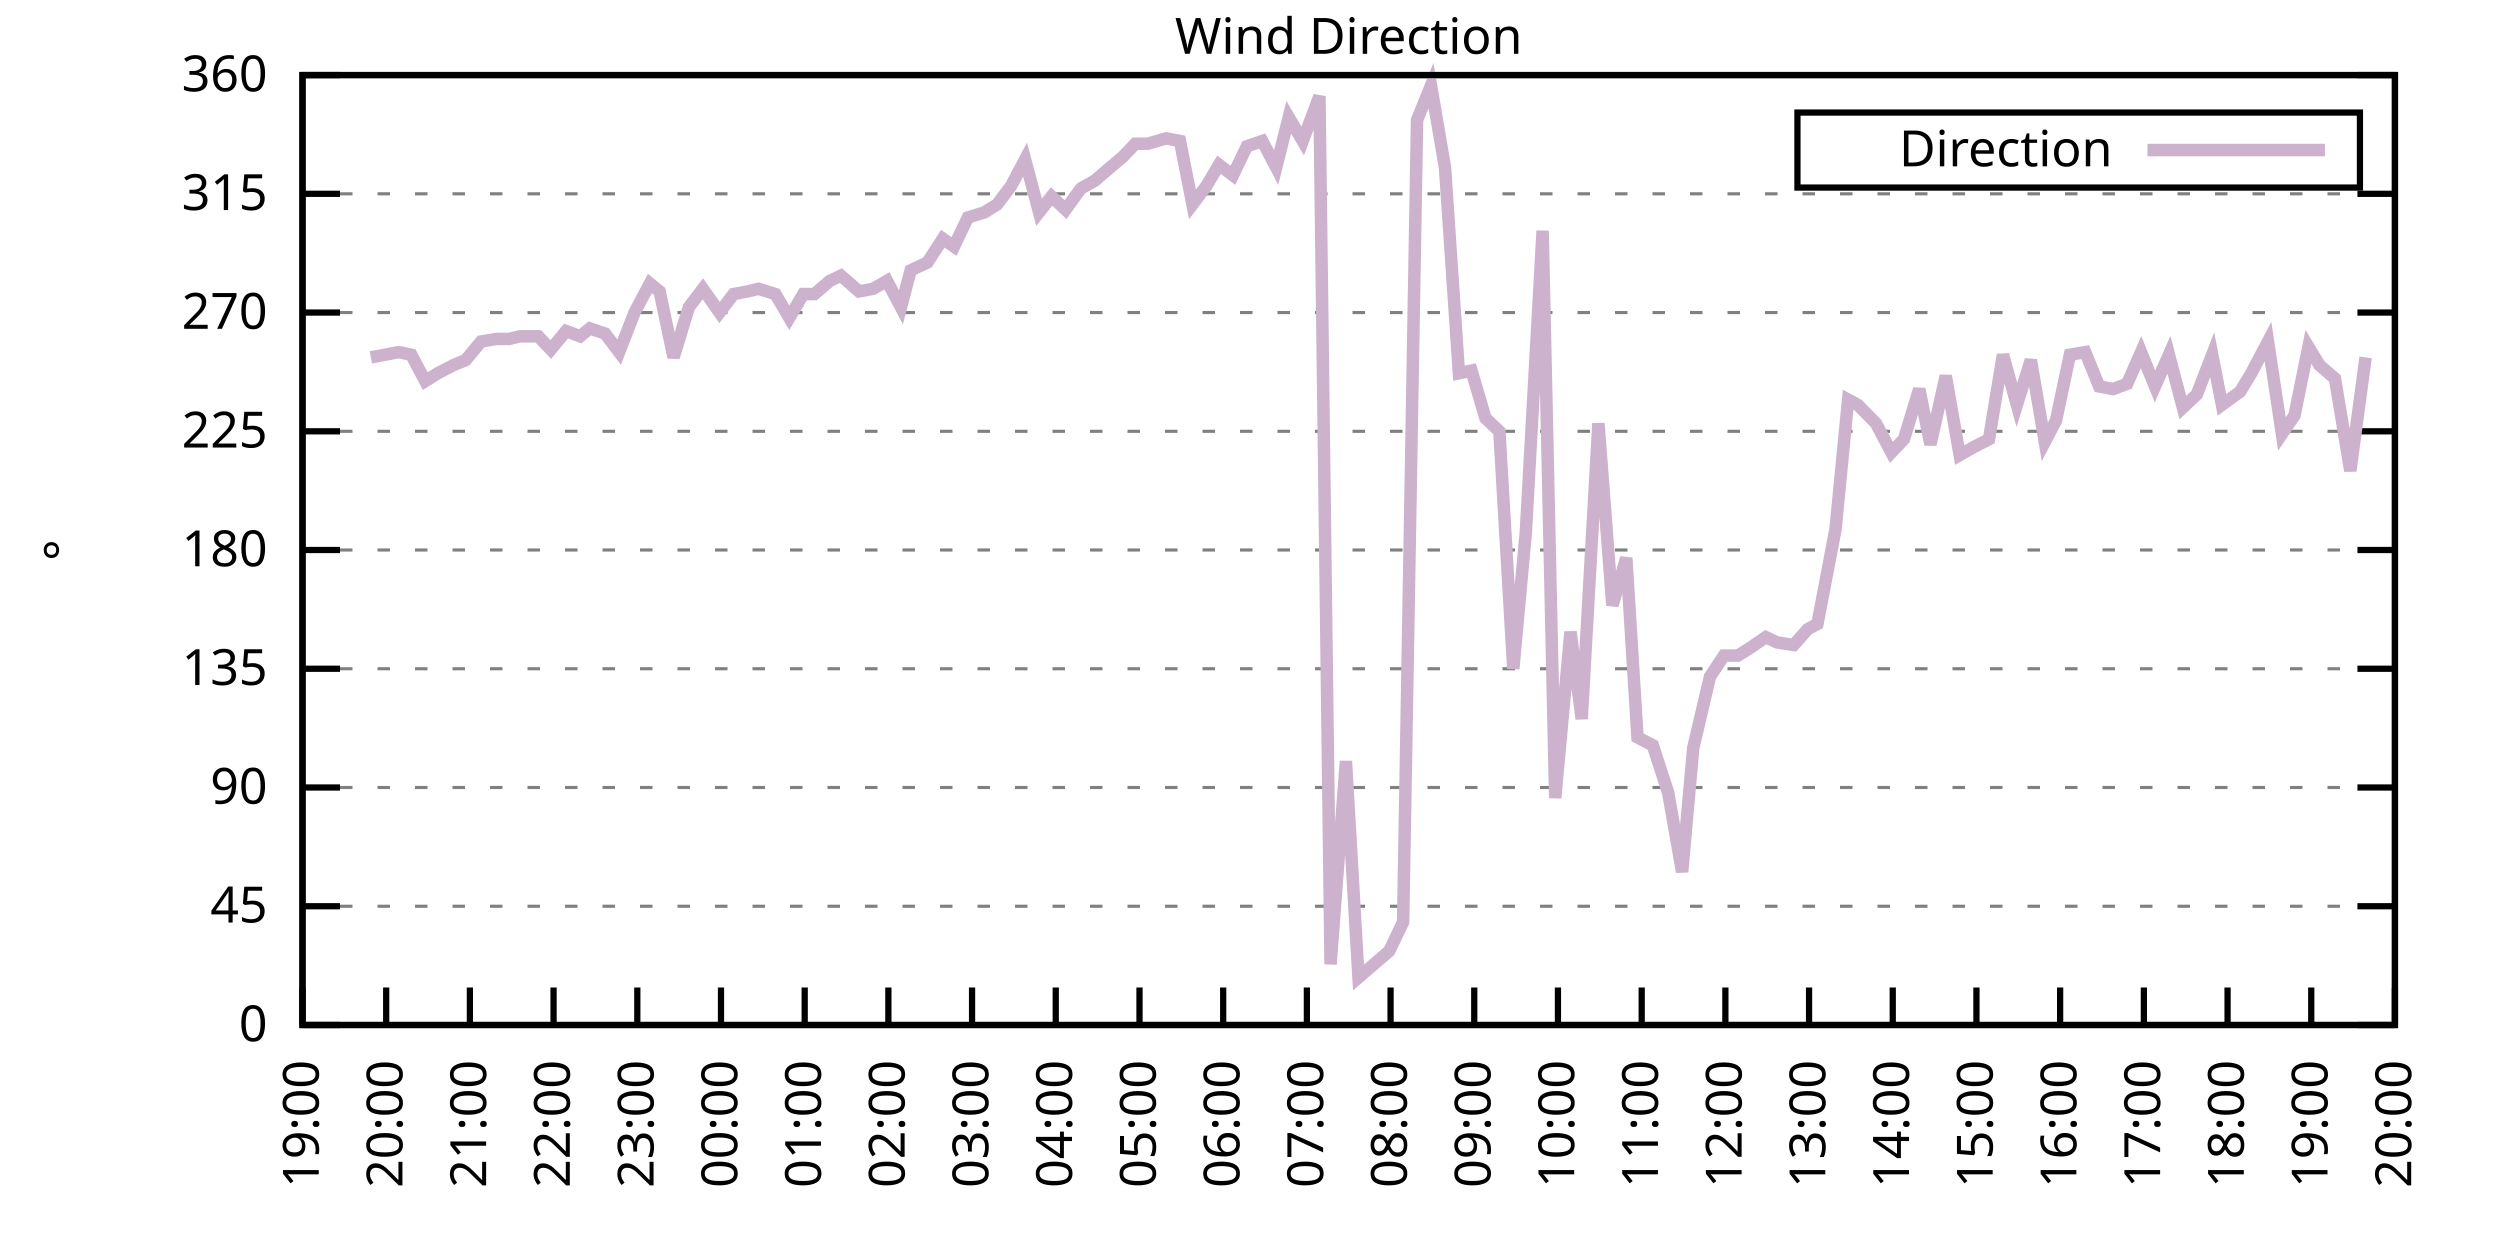
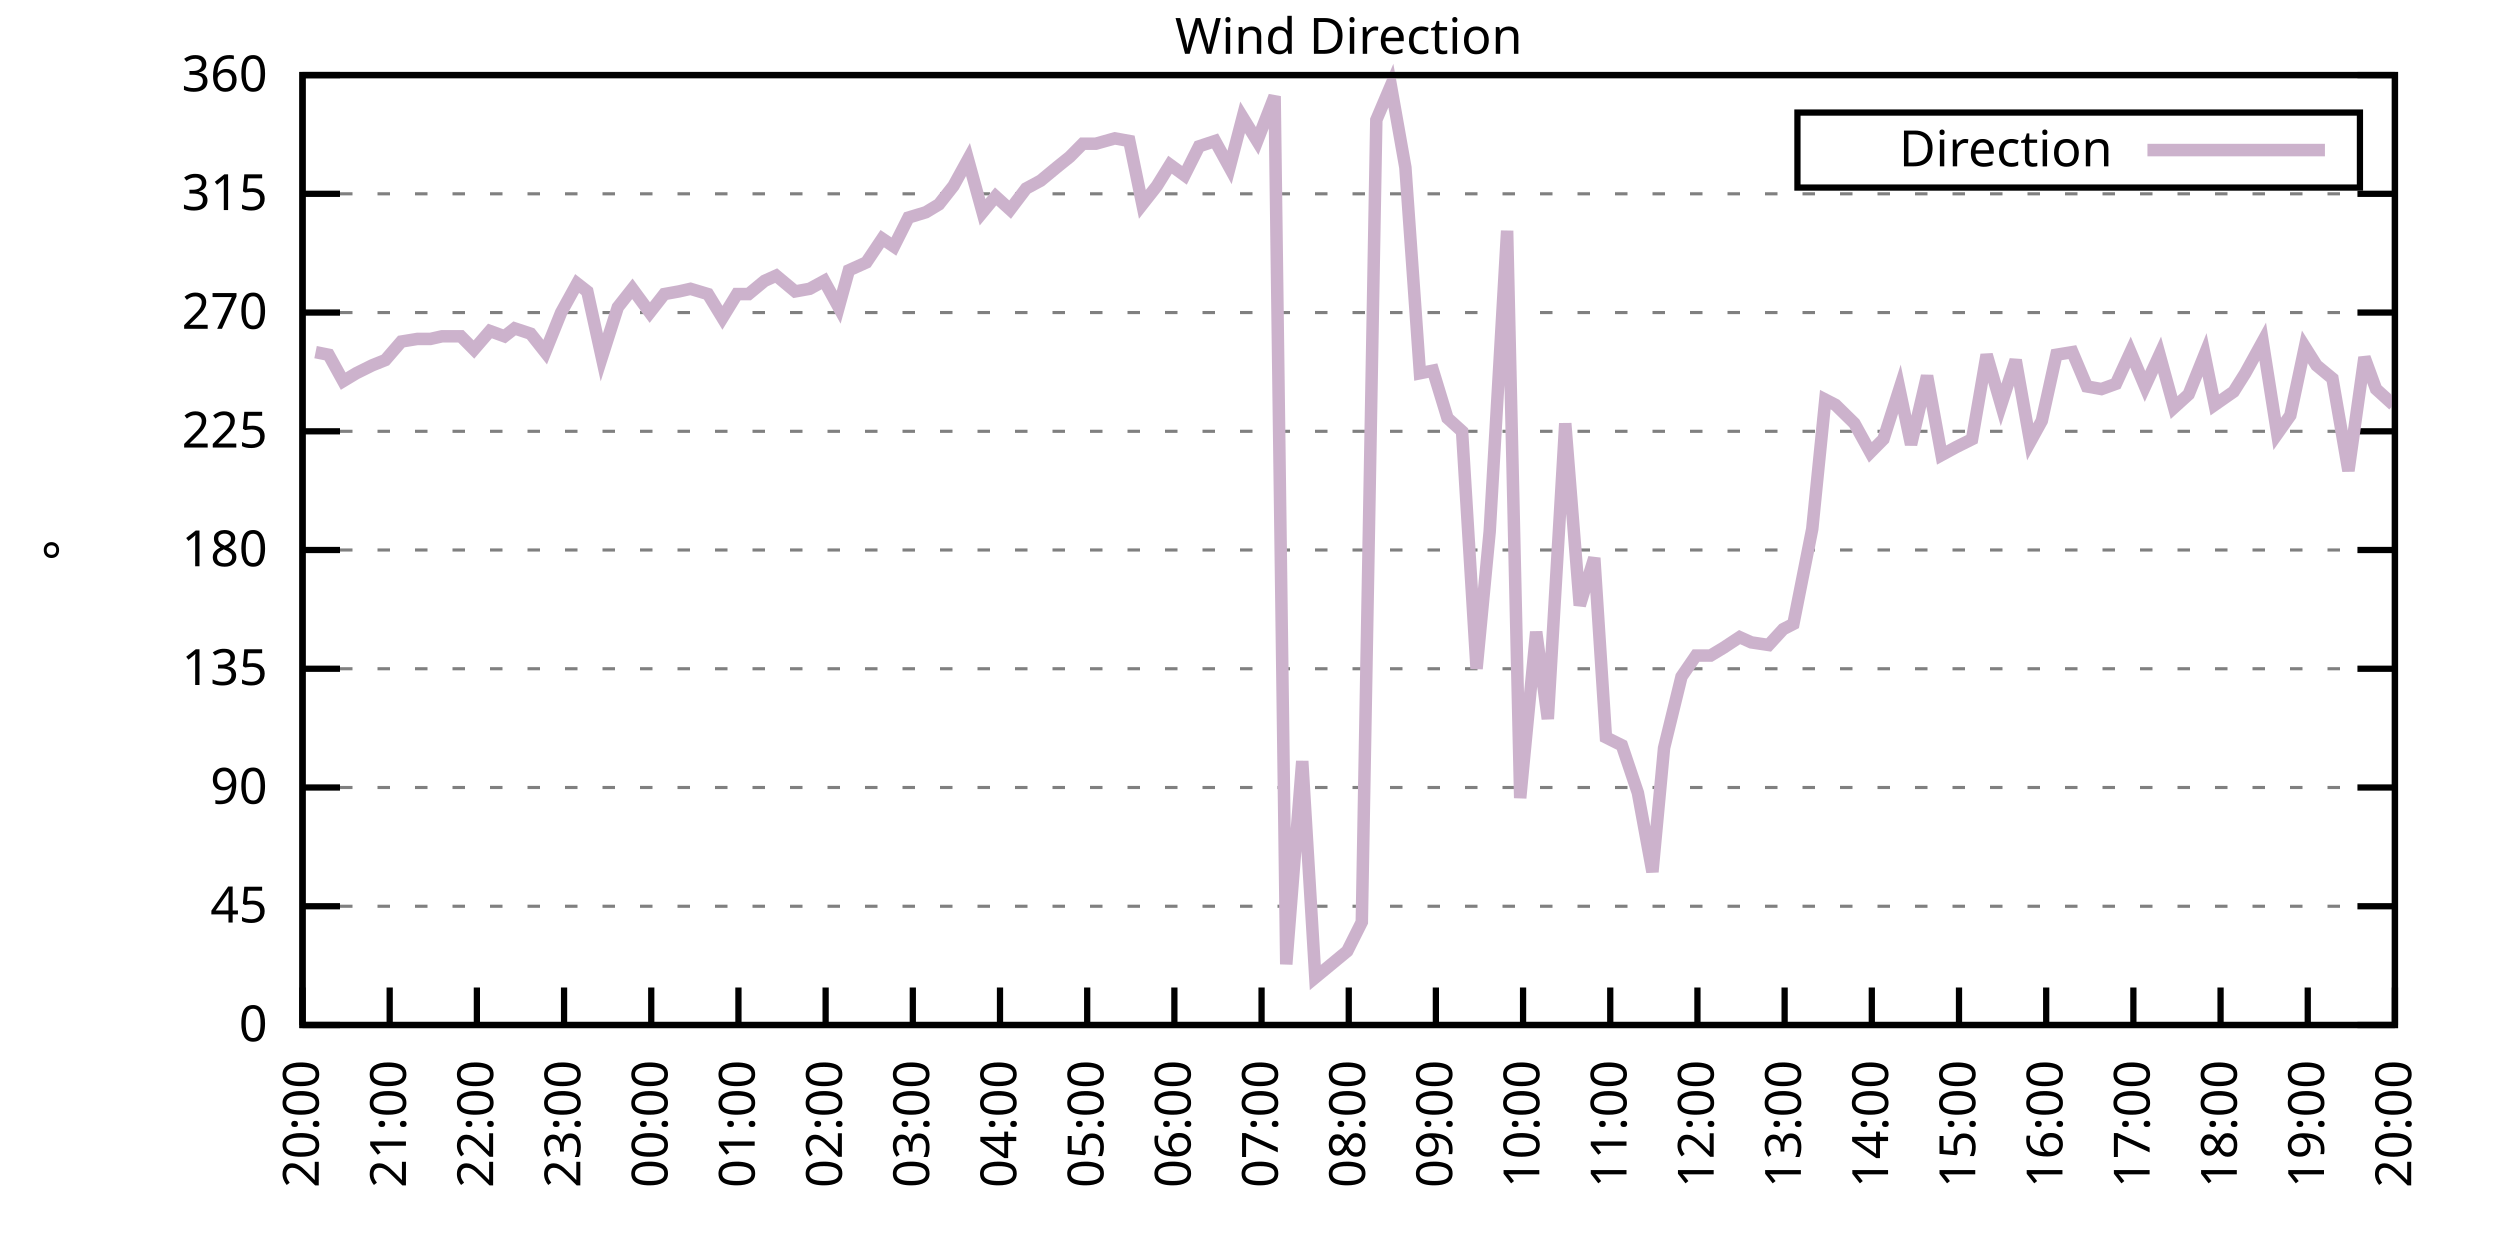
<svg xmlns="http://www.w3.org/2000/svg" xmlns:xlink="http://www.w3.org/1999/xlink" width="400" height="200" viewBox="0 0 400 200">
  <g id="gnuplot_canvas">
    <rect x="0" y="0" width="400" height="200" fill="none" />
    <defs>
      <circle id="gpDot" r="0.5" stroke-width="0.5" stroke="currentColor" />
      <path id="gpPt0" stroke-width="0.333" stroke="currentColor" d="M-1,0 h2 M0,-1 v2" />
      <path id="gpPt1" stroke-width="0.333" stroke="currentColor" d="M-1,-1 L1,1 M1,-1 L-1,1" />
      <path id="gpPt2" stroke-width="0.333" stroke="currentColor" d="M-1,0 L1,0 M0,-1 L0,1 M-1,-1 L1,1 M-1,1 L1,-1" />
      <rect id="gpPt3" stroke-width="0.333" stroke="currentColor" x="-1" y="-1" width="2" height="2" />
      <rect id="gpPt4" stroke-width="0.333" stroke="currentColor" fill="currentColor" x="-1" y="-1" width="2" height="2" />
      <circle id="gpPt5" stroke-width="0.333" stroke="currentColor" cx="0" cy="0" r="1" />
      <use xlink:href="#gpPt5" id="gpPt6" fill="currentColor" stroke="none" />
      <path id="gpPt7" stroke-width="0.333" stroke="currentColor" d="M0,-1.33 L-1.33,0.67 L1.33,0.67 z" />
      <use xlink:href="#gpPt7" id="gpPt8" fill="currentColor" stroke="none" />
      <use xlink:href="#gpPt7" id="gpPt9" stroke="currentColor" transform="rotate(180)" />
      <use xlink:href="#gpPt9" id="gpPt10" fill="currentColor" stroke="none" />
      <use xlink:href="#gpPt3" id="gpPt11" stroke="currentColor" transform="rotate(45)" />
      <use xlink:href="#gpPt11" id="gpPt12" fill="currentColor" stroke="none" />
      <path id="gpPt13" stroke-width="0.333" stroke="currentColor" d="M0,1.330 L1.265,0.411 L0.782,-1.067 L-0.782,-1.076 L-1.265,0.411 z" />
      <use xlink:href="#gpPt13" id="gpPt14" fill="currentColor" stroke="none" />
      <filter id="textbox" filterUnits="objectBoundingBox" x="0" y="0" height="1" width="1">
        <feFlood flood-color="white" flood-opacity="1" result="bgnd" />
        <feComposite in="SourceGraphic" in2="bgnd" operator="atop" />
      </filter>
      <filter id="greybox" filterUnits="objectBoundingBox" x="0" y="0" height="1" width="1">
        <feFlood flood-color="lightgrey" flood-opacity="1" result="grey" />
        <feComposite in="SourceGraphic" in2="grey" operator="atop" />
      </filter>
    </defs>
    <g fill="none" color="white" stroke="currentColor" stroke-width="1.00" stroke-linecap="butt" stroke-linejoin="miter">
</g>
    <g fill="none" color="black" stroke="currentColor" stroke-width="1.00" stroke-linecap="butt" stroke-linejoin="miter">
      <g stroke="none" shape-rendering="crispEdges">
        <polygon fill="rgb(255, 255, 255)" points="48.40,164.00 383.18,164.00 383.18,12.02 48.40,12.02 " />
      </g>
    </g>
    <g fill="none" color="black" stroke="currentColor" stroke-width="1.00" stroke-linecap="butt" stroke-linejoin="miter">
</g>
    <g fill="none" color="black" stroke="black" stroke-width="0.50" stroke-linecap="butt" stroke-linejoin="miter">
</g>
    <g fill="none" color="gray" stroke="currentColor" stroke-width="0.50" stroke-linecap="butt" stroke-linejoin="miter">
      <path stroke="gray" stroke-dasharray="2,4" class="gridline" d="M48.40,164.00 L383.19,164.00  " />
    </g>
    <g fill="none" color="gray" stroke="gray" stroke-width="1.00" stroke-linecap="butt" stroke-linejoin="miter">
</g>
    <g fill="none" color="black" stroke="currentColor" stroke-width="1.00" stroke-linecap="butt" stroke-linejoin="miter">
      <path stroke="black" d="M48.40,164.00 L54.40,164.00 M383.19,164.00 L377.19,164.00  " />
      <g transform="translate(42.80,166.60)" stroke="none" fill="black" font-family="Sans" font-size="8.00" text-anchor="end">
        <text>
          <tspan font-family="Sans"> 0</tspan>
        </text>
      </g>
    </g>
    <g fill="none" color="black" stroke="currentColor" stroke-width="1.00" stroke-linecap="butt" stroke-linejoin="miter">
</g>
    <g fill="none" color="black" stroke="black" stroke-width="0.50" stroke-linecap="butt" stroke-linejoin="miter">
</g>
    <g fill="none" color="gray" stroke="currentColor" stroke-width="0.50" stroke-linecap="butt" stroke-linejoin="miter">
      <path stroke="gray" stroke-dasharray="2,4" class="gridline" d="M48.40,145.00 L383.19,145.00  " />
    </g>
    <g fill="none" color="gray" stroke="gray" stroke-width="1.00" stroke-linecap="butt" stroke-linejoin="miter">
</g>
    <g fill="none" color="black" stroke="currentColor" stroke-width="1.00" stroke-linecap="butt" stroke-linejoin="miter">
      <path stroke="black" d="M48.40,145.00 L54.40,145.00 M383.19,145.00 L377.19,145.00  " />
      <g transform="translate(42.80,147.60)" stroke="none" fill="black" font-family="Sans" font-size="8.00" text-anchor="end">
        <text>
          <tspan font-family="Sans"> 45</tspan>
        </text>
      </g>
    </g>
    <g fill="none" color="black" stroke="currentColor" stroke-width="1.00" stroke-linecap="butt" stroke-linejoin="miter">
</g>
    <g fill="none" color="black" stroke="black" stroke-width="0.50" stroke-linecap="butt" stroke-linejoin="miter">
</g>
    <g fill="none" color="gray" stroke="currentColor" stroke-width="0.50" stroke-linecap="butt" stroke-linejoin="miter">
      <path stroke="gray" stroke-dasharray="2,4" class="gridline" d="M48.40,126.00 L383.19,126.00  " />
    </g>
    <g fill="none" color="gray" stroke="gray" stroke-width="1.00" stroke-linecap="butt" stroke-linejoin="miter">
</g>
    <g fill="none" color="black" stroke="currentColor" stroke-width="1.00" stroke-linecap="butt" stroke-linejoin="miter">
      <path stroke="black" d="M48.40,126.00 L54.40,126.00 M383.19,126.00 L377.19,126.00  " />
      <g transform="translate(42.80,128.60)" stroke="none" fill="black" font-family="Sans" font-size="8.00" text-anchor="end">
        <text>
          <tspan font-family="Sans"> 90</tspan>
        </text>
      </g>
    </g>
    <g fill="none" color="black" stroke="currentColor" stroke-width="1.00" stroke-linecap="butt" stroke-linejoin="miter">
</g>
    <g fill="none" color="black" stroke="black" stroke-width="0.50" stroke-linecap="butt" stroke-linejoin="miter">
</g>
    <g fill="none" color="gray" stroke="currentColor" stroke-width="0.50" stroke-linecap="butt" stroke-linejoin="miter">
      <path stroke="gray" stroke-dasharray="2,4" class="gridline" d="M48.40,107.00 L383.19,107.00  " />
    </g>
    <g fill="none" color="gray" stroke="gray" stroke-width="1.00" stroke-linecap="butt" stroke-linejoin="miter">
</g>
    <g fill="none" color="black" stroke="currentColor" stroke-width="1.00" stroke-linecap="butt" stroke-linejoin="miter">
      <path stroke="black" d="M48.40,107.00 L54.40,107.00 M383.19,107.00 L377.19,107.00  " />
      <g transform="translate(42.80,109.60)" stroke="none" fill="black" font-family="Sans" font-size="8.00" text-anchor="end">
        <text>
          <tspan font-family="Sans"> 135</tspan>
        </text>
      </g>
    </g>
    <g fill="none" color="black" stroke="currentColor" stroke-width="1.00" stroke-linecap="butt" stroke-linejoin="miter">
</g>
    <g fill="none" color="black" stroke="black" stroke-width="0.50" stroke-linecap="butt" stroke-linejoin="miter">
</g>
    <g fill="none" color="gray" stroke="currentColor" stroke-width="0.50" stroke-linecap="butt" stroke-linejoin="miter">
      <path stroke="gray" stroke-dasharray="2,4" class="gridline" d="M48.40,88.00 L383.19,88.00  " />
    </g>
    <g fill="none" color="gray" stroke="gray" stroke-width="1.00" stroke-linecap="butt" stroke-linejoin="miter">
</g>
    <g fill="none" color="black" stroke="currentColor" stroke-width="1.00" stroke-linecap="butt" stroke-linejoin="miter">
      <path stroke="black" d="M48.40,88.00 L54.40,88.00 M383.19,88.00 L377.19,88.00  " />
      <g transform="translate(42.80,90.60)" stroke="none" fill="black" font-family="Sans" font-size="8.00" text-anchor="end">
        <text>
          <tspan font-family="Sans"> 180</tspan>
        </text>
      </g>
    </g>
    <g fill="none" color="black" stroke="currentColor" stroke-width="1.00" stroke-linecap="butt" stroke-linejoin="miter">
</g>
    <g fill="none" color="black" stroke="black" stroke-width="0.50" stroke-linecap="butt" stroke-linejoin="miter">
</g>
    <g fill="none" color="gray" stroke="currentColor" stroke-width="0.50" stroke-linecap="butt" stroke-linejoin="miter">
      <path stroke="gray" stroke-dasharray="2,4" class="gridline" d="M48.40,69.01 L383.19,69.01  " />
    </g>
    <g fill="none" color="gray" stroke="gray" stroke-width="1.00" stroke-linecap="butt" stroke-linejoin="miter">
</g>
    <g fill="none" color="black" stroke="currentColor" stroke-width="1.00" stroke-linecap="butt" stroke-linejoin="miter">
      <path stroke="black" d="M48.40,69.01 L54.40,69.01 M383.19,69.01 L377.19,69.01  " />
      <g transform="translate(42.80,71.61)" stroke="none" fill="black" font-family="Sans" font-size="8.00" text-anchor="end">
        <text>
          <tspan font-family="Sans"> 225</tspan>
        </text>
      </g>
    </g>
    <g fill="none" color="black" stroke="currentColor" stroke-width="1.00" stroke-linecap="butt" stroke-linejoin="miter">
</g>
    <g fill="none" color="black" stroke="black" stroke-width="0.50" stroke-linecap="butt" stroke-linejoin="miter">
</g>
    <g fill="none" color="gray" stroke="currentColor" stroke-width="0.50" stroke-linecap="butt" stroke-linejoin="miter">
      <path stroke="gray" stroke-dasharray="2,4" class="gridline" d="M48.40,50.01 L383.19,50.01  " />
    </g>
    <g fill="none" color="gray" stroke="gray" stroke-width="1.00" stroke-linecap="butt" stroke-linejoin="miter">
</g>
    <g fill="none" color="black" stroke="currentColor" stroke-width="1.00" stroke-linecap="butt" stroke-linejoin="miter">
      <path stroke="black" d="M48.40,50.01 L54.40,50.01 M383.19,50.01 L377.19,50.01  " />
      <g transform="translate(42.80,52.61)" stroke="none" fill="black" font-family="Sans" font-size="8.00" text-anchor="end">
        <text>
          <tspan font-family="Sans"> 270</tspan>
        </text>
      </g>
    </g>
    <g fill="none" color="black" stroke="currentColor" stroke-width="1.00" stroke-linecap="butt" stroke-linejoin="miter">
</g>
    <g fill="none" color="black" stroke="black" stroke-width="0.50" stroke-linecap="butt" stroke-linejoin="miter">
</g>
    <g fill="none" color="gray" stroke="currentColor" stroke-width="0.50" stroke-linecap="butt" stroke-linejoin="miter">
      <path stroke="gray" stroke-dasharray="2,4" class="gridline" d="M48.40,31.01 L383.19,31.01  " />
    </g>
    <g fill="none" color="gray" stroke="gray" stroke-width="1.00" stroke-linecap="butt" stroke-linejoin="miter">
</g>
    <g fill="none" color="black" stroke="currentColor" stroke-width="1.00" stroke-linecap="butt" stroke-linejoin="miter">
      <path stroke="black" d="M48.40,31.01 L54.40,31.01 M383.19,31.01 L377.19,31.01  " />
      <g transform="translate(42.80,33.61)" stroke="none" fill="black" font-family="Sans" font-size="8.00" text-anchor="end">
        <text>
          <tspan font-family="Sans"> 315</tspan>
        </text>
      </g>
    </g>
    <g fill="none" color="black" stroke="currentColor" stroke-width="1.00" stroke-linecap="butt" stroke-linejoin="miter">
</g>
    <g fill="none" color="black" stroke="black" stroke-width="0.50" stroke-linecap="butt" stroke-linejoin="miter">
</g>
    <g fill="none" color="gray" stroke="currentColor" stroke-width="0.50" stroke-linecap="butt" stroke-linejoin="miter">
      <path stroke="gray" stroke-dasharray="2,4" class="gridline" d="M48.40,12.01 L383.19,12.01  " />
    </g>
    <g fill="none" color="gray" stroke="gray" stroke-width="1.00" stroke-linecap="butt" stroke-linejoin="miter">
</g>
    <g fill="none" color="black" stroke="currentColor" stroke-width="1.00" stroke-linecap="butt" stroke-linejoin="miter">
      <path stroke="black" d="M48.40,12.01 L54.40,12.01 M383.19,12.01 L377.19,12.01  " />
      <g transform="translate(42.80,14.61)" stroke="none" fill="black" font-family="Sans" font-size="8.00" text-anchor="end">
        <text>
          <tspan font-family="Sans"> 360</tspan>
        </text>
      </g>
    </g>
    <g fill="none" color="black" stroke="currentColor" stroke-width="1.00" stroke-linecap="butt" stroke-linejoin="miter">
      <path stroke="black" d="M48.40,164.00 L48.40,158.00  " />
      <g transform="translate(51.00,169.60) rotate(270.00)" stroke="none" fill="black" font-family="Sans" font-size="8.00" text-anchor="end">
        <text>
-           <tspan font-family="Sans">19:00</tspan>
-         </text>
-       </g>
-     </g>
-     <g fill="none" color="black" stroke="currentColor" stroke-width="1.00" stroke-linecap="butt" stroke-linejoin="miter">
-       <path stroke="black" d="M61.79,164.00 L61.79,158.00  " />
-       <g transform="translate(64.39,169.60) rotate(270.00)" stroke="none" fill="black" font-family="Sans" font-size="8.00" text-anchor="end">
-         <text>
          <tspan font-family="Sans">20:00</tspan>
        </text>
      </g>
    </g>
    <g fill="none" color="black" stroke="currentColor" stroke-width="1.00" stroke-linecap="butt" stroke-linejoin="miter">
-       <path stroke="black" d="M75.18,164.00 L75.18,158.00  " />
-       <g transform="translate(77.78,169.60) rotate(270.00)" stroke="none" fill="black" font-family="Sans" font-size="8.00" text-anchor="end">
+       <path stroke="black" d="M62.35,164.00 L62.35,158.00  " />
+       <g transform="translate(64.95,169.60) rotate(270.00)" stroke="none" fill="black" font-family="Sans" font-size="8.00" text-anchor="end">
        <text>
          <tspan font-family="Sans">21:00</tspan>
        </text>
      </g>
    </g>
    <g fill="none" color="black" stroke="currentColor" stroke-width="1.00" stroke-linecap="butt" stroke-linejoin="miter">
-       <path stroke="black" d="M88.57,164.00 L88.57,158.00  " />
-       <g transform="translate(91.17,169.60) rotate(270.00)" stroke="none" fill="black" font-family="Sans" font-size="8.00" text-anchor="end">
+       <path stroke="black" d="M76.30,164.00 L76.30,158.00  " />
+       <g transform="translate(78.90,169.60) rotate(270.00)" stroke="none" fill="black" font-family="Sans" font-size="8.00" text-anchor="end">
        <text>
          <tspan font-family="Sans">22:00</tspan>
        </text>
      </g>
    </g>
    <g fill="none" color="black" stroke="currentColor" stroke-width="1.00" stroke-linecap="butt" stroke-linejoin="miter">
-       <path stroke="black" d="M101.97,164.00 L101.97,158.00  " />
-       <g transform="translate(104.57,169.60) rotate(270.00)" stroke="none" fill="black" font-family="Sans" font-size="8.00" text-anchor="end">
+       <path stroke="black" d="M90.25,164.00 L90.25,158.00  " />
+       <g transform="translate(92.85,169.60) rotate(270.00)" stroke="none" fill="black" font-family="Sans" font-size="8.00" text-anchor="end">
        <text>
          <tspan font-family="Sans">23:00</tspan>
        </text>
      </g>
    </g>
    <g fill="none" color="black" stroke="currentColor" stroke-width="1.00" stroke-linecap="butt" stroke-linejoin="miter">
-       <path stroke="black" d="M115.36,164.00 L115.36,158.00  " />
-       <g transform="translate(117.96,169.60) rotate(270.00)" stroke="none" fill="black" font-family="Sans" font-size="8.00" text-anchor="end">
+       <path stroke="black" d="M104.20,164.00 L104.20,158.00  " />
+       <g transform="translate(106.80,169.60) rotate(270.00)" stroke="none" fill="black" font-family="Sans" font-size="8.00" text-anchor="end">
        <text>
          <tspan font-family="Sans">00:00</tspan>
        </text>
      </g>
    </g>
    <g fill="none" color="black" stroke="currentColor" stroke-width="1.00" stroke-linecap="butt" stroke-linejoin="miter">
-       <path stroke="black" d="M128.75,164.00 L128.75,158.00  " />
-       <g transform="translate(131.35,169.60) rotate(270.00)" stroke="none" fill="black" font-family="Sans" font-size="8.00" text-anchor="end">
+       <path stroke="black" d="M118.15,164.00 L118.15,158.00  " />
+       <g transform="translate(120.75,169.60) rotate(270.00)" stroke="none" fill="black" font-family="Sans" font-size="8.00" text-anchor="end">
        <text>
          <tspan font-family="Sans">01:00</tspan>
        </text>
      </g>
    </g>
    <g fill="none" color="black" stroke="currentColor" stroke-width="1.00" stroke-linecap="butt" stroke-linejoin="miter">
-       <path stroke="black" d="M142.14,164.00 L142.14,158.00  " />
-       <g transform="translate(144.74,169.60) rotate(270.00)" stroke="none" fill="black" font-family="Sans" font-size="8.00" text-anchor="end">
+       <path stroke="black" d="M132.10,164.00 L132.10,158.00  " />
+       <g transform="translate(134.70,169.60) rotate(270.00)" stroke="none" fill="black" font-family="Sans" font-size="8.00" text-anchor="end">
        <text>
          <tspan font-family="Sans">02:00</tspan>
        </text>
      </g>
    </g>
    <g fill="none" color="black" stroke="currentColor" stroke-width="1.00" stroke-linecap="butt" stroke-linejoin="miter">
-       <path stroke="black" d="M155.53,164.00 L155.53,158.00  " />
-       <g transform="translate(158.13,169.60) rotate(270.00)" stroke="none" fill="black" font-family="Sans" font-size="8.00" text-anchor="end">
+       <path stroke="black" d="M146.05,164.00 L146.05,158.00  " />
+       <g transform="translate(148.65,169.60) rotate(270.00)" stroke="none" fill="black" font-family="Sans" font-size="8.00" text-anchor="end">
        <text>
          <tspan font-family="Sans">03:00</tspan>
        </text>
      </g>
    </g>
    <g fill="none" color="black" stroke="currentColor" stroke-width="1.00" stroke-linecap="butt" stroke-linejoin="miter">
-       <path stroke="black" d="M168.92,164.00 L168.92,158.00  " />
-       <g transform="translate(171.52,169.60) rotate(270.00)" stroke="none" fill="black" font-family="Sans" font-size="8.00" text-anchor="end">
+       <path stroke="black" d="M160.00,164.00 L160.00,158.00  " />
+       <g transform="translate(162.60,169.60) rotate(270.00)" stroke="none" fill="black" font-family="Sans" font-size="8.00" text-anchor="end">
        <text>
          <tspan font-family="Sans">04:00</tspan>
        </text>
      </g>
    </g>
    <g fill="none" color="black" stroke="currentColor" stroke-width="1.00" stroke-linecap="butt" stroke-linejoin="miter">
-       <path stroke="black" d="M182.32,164.00 L182.32,158.00  " />
-       <g transform="translate(184.92,169.60) rotate(270.00)" stroke="none" fill="black" font-family="Sans" font-size="8.00" text-anchor="end">
+       <path stroke="black" d="M173.95,164.00 L173.95,158.00  " />
+       <g transform="translate(176.55,169.60) rotate(270.00)" stroke="none" fill="black" font-family="Sans" font-size="8.00" text-anchor="end">
        <text>
          <tspan font-family="Sans">05:00</tspan>
        </text>
      </g>
    </g>
    <g fill="none" color="black" stroke="currentColor" stroke-width="1.00" stroke-linecap="butt" stroke-linejoin="miter">
-       <path stroke="black" d="M195.71,164.00 L195.71,158.00  " />
-       <g transform="translate(198.31,169.60) rotate(270.00)" stroke="none" fill="black" font-family="Sans" font-size="8.00" text-anchor="end">
+       <path stroke="black" d="M187.90,164.00 L187.90,158.00  " />
+       <g transform="translate(190.50,169.60) rotate(270.00)" stroke="none" fill="black" font-family="Sans" font-size="8.00" text-anchor="end">
        <text>
          <tspan font-family="Sans">06:00</tspan>
        </text>
      </g>
    </g>
    <g fill="none" color="black" stroke="currentColor" stroke-width="1.00" stroke-linecap="butt" stroke-linejoin="miter">
-       <path stroke="black" d="M209.10,164.00 L209.10,158.00  " />
-       <g transform="translate(211.70,169.60) rotate(270.00)" stroke="none" fill="black" font-family="Sans" font-size="8.00" text-anchor="end">
+       <path stroke="black" d="M201.85,164.00 L201.85,158.00  " />
+       <g transform="translate(204.45,169.60) rotate(270.00)" stroke="none" fill="black" font-family="Sans" font-size="8.00" text-anchor="end">
        <text>
          <tspan font-family="Sans">07:00</tspan>
        </text>
      </g>
    </g>
    <g fill="none" color="black" stroke="currentColor" stroke-width="1.00" stroke-linecap="butt" stroke-linejoin="miter">
-       <path stroke="black" d="M222.49,164.00 L222.49,158.00  " />
-       <g transform="translate(225.09,169.60) rotate(270.00)" stroke="none" fill="black" font-family="Sans" font-size="8.00" text-anchor="end">
+       <path stroke="black" d="M215.80,164.00 L215.80,158.00  " />
+       <g transform="translate(218.40,169.60) rotate(270.00)" stroke="none" fill="black" font-family="Sans" font-size="8.00" text-anchor="end">
        <text>
          <tspan font-family="Sans">08:00</tspan>
        </text>
      </g>
    </g>
    <g fill="none" color="black" stroke="currentColor" stroke-width="1.00" stroke-linecap="butt" stroke-linejoin="miter">
-       <path stroke="black" d="M235.88,164.00 L235.88,158.00  " />
-       <g transform="translate(238.48,169.60) rotate(270.00)" stroke="none" fill="black" font-family="Sans" font-size="8.00" text-anchor="end">
+       <path stroke="black" d="M229.74,164.00 L229.74,158.00  " />
+       <g transform="translate(232.34,169.60) rotate(270.00)" stroke="none" fill="black" font-family="Sans" font-size="8.00" text-anchor="end">
        <text>
          <tspan font-family="Sans">09:00</tspan>
        </text>
      </g>
    </g>
    <g fill="none" color="black" stroke="currentColor" stroke-width="1.00" stroke-linecap="butt" stroke-linejoin="miter">
-       <path stroke="black" d="M249.27,164.00 L249.27,158.00  " />
-       <g transform="translate(251.87,169.60) rotate(270.00)" stroke="none" fill="black" font-family="Sans" font-size="8.00" text-anchor="end">
+       <path stroke="black" d="M243.69,164.00 L243.69,158.00  " />
+       <g transform="translate(246.29,169.60) rotate(270.00)" stroke="none" fill="black" font-family="Sans" font-size="8.00" text-anchor="end">
        <text>
          <tspan font-family="Sans">10:00</tspan>
        </text>
      </g>
    </g>
    <g fill="none" color="black" stroke="currentColor" stroke-width="1.00" stroke-linecap="butt" stroke-linejoin="miter">
-       <path stroke="black" d="M262.67,164.00 L262.67,158.00  " />
-       <g transform="translate(265.27,169.60) rotate(270.00)" stroke="none" fill="black" font-family="Sans" font-size="8.00" text-anchor="end">
+       <path stroke="black" d="M257.64,164.00 L257.64,158.00  " />
+       <g transform="translate(260.24,169.60) rotate(270.00)" stroke="none" fill="black" font-family="Sans" font-size="8.00" text-anchor="end">
        <text>
          <tspan font-family="Sans">11:00</tspan>
        </text>
      </g>
    </g>
    <g fill="none" color="black" stroke="currentColor" stroke-width="1.00" stroke-linecap="butt" stroke-linejoin="miter">
-       <path stroke="black" d="M276.06,164.00 L276.06,158.00  " />
-       <g transform="translate(278.66,169.60) rotate(270.00)" stroke="none" fill="black" font-family="Sans" font-size="8.00" text-anchor="end">
+       <path stroke="black" d="M271.59,164.00 L271.59,158.00  " />
+       <g transform="translate(274.19,169.60) rotate(270.00)" stroke="none" fill="black" font-family="Sans" font-size="8.00" text-anchor="end">
        <text>
          <tspan font-family="Sans">12:00</tspan>
        </text>
      </g>
    </g>
    <g fill="none" color="black" stroke="currentColor" stroke-width="1.00" stroke-linecap="butt" stroke-linejoin="miter">
-       <path stroke="black" d="M289.45,164.00 L289.45,158.00  " />
-       <g transform="translate(292.05,169.60) rotate(270.00)" stroke="none" fill="black" font-family="Sans" font-size="8.00" text-anchor="end">
+       <path stroke="black" d="M285.54,164.00 L285.54,158.00  " />
+       <g transform="translate(288.14,169.60) rotate(270.00)" stroke="none" fill="black" font-family="Sans" font-size="8.00" text-anchor="end">
        <text>
          <tspan font-family="Sans">13:00</tspan>
        </text>
      </g>
    </g>
    <g fill="none" color="black" stroke="currentColor" stroke-width="1.00" stroke-linecap="butt" stroke-linejoin="miter">
-       <path stroke="black" d="M302.84,164.00 L302.84,158.00  " />
-       <g transform="translate(305.44,169.60) rotate(270.00)" stroke="none" fill="black" font-family="Sans" font-size="8.00" text-anchor="end">
+       <path stroke="black" d="M299.49,164.00 L299.49,158.00  " />
+       <g transform="translate(302.09,169.60) rotate(270.00)" stroke="none" fill="black" font-family="Sans" font-size="8.00" text-anchor="end">
        <text>
          <tspan font-family="Sans">14:00</tspan>
        </text>
      </g>
    </g>
    <g fill="none" color="black" stroke="currentColor" stroke-width="1.00" stroke-linecap="butt" stroke-linejoin="miter">
-       <path stroke="black" d="M316.23,164.00 L316.23,158.00  " />
-       <g transform="translate(318.83,169.60) rotate(270.00)" stroke="none" fill="black" font-family="Sans" font-size="8.00" text-anchor="end">
+       <path stroke="black" d="M313.44,164.00 L313.44,158.00  " />
+       <g transform="translate(316.04,169.60) rotate(270.00)" stroke="none" fill="black" font-family="Sans" font-size="8.00" text-anchor="end">
        <text>
          <tspan font-family="Sans">15:00</tspan>
        </text>
      </g>
    </g>
    <g fill="none" color="black" stroke="currentColor" stroke-width="1.00" stroke-linecap="butt" stroke-linejoin="miter">
-       <path stroke="black" d="M329.62,164.00 L329.62,158.00  " />
-       <g transform="translate(332.22,169.60) rotate(270.00)" stroke="none" fill="black" font-family="Sans" font-size="8.00" text-anchor="end">
+       <path stroke="black" d="M327.39,164.00 L327.39,158.00  " />
+       <g transform="translate(329.99,169.60) rotate(270.00)" stroke="none" fill="black" font-family="Sans" font-size="8.00" text-anchor="end">
        <text>
          <tspan font-family="Sans">16:00</tspan>
        </text>
      </g>
    </g>
    <g fill="none" color="black" stroke="currentColor" stroke-width="1.00" stroke-linecap="butt" stroke-linejoin="miter">
-       <path stroke="black" d="M343.02,164.00 L343.02,158.00  " />
-       <g transform="translate(345.62,169.60) rotate(270.00)" stroke="none" fill="black" font-family="Sans" font-size="8.00" text-anchor="end">
+       <path stroke="black" d="M341.34,164.00 L341.34,158.00  " />
+       <g transform="translate(343.94,169.60) rotate(270.00)" stroke="none" fill="black" font-family="Sans" font-size="8.00" text-anchor="end">
        <text>
          <tspan font-family="Sans">17:00</tspan>
        </text>
      </g>
    </g>
    <g fill="none" color="black" stroke="currentColor" stroke-width="1.00" stroke-linecap="butt" stroke-linejoin="miter">
-       <path stroke="black" d="M356.41,164.00 L356.41,158.00  " />
-       <g transform="translate(359.01,169.60) rotate(270.00)" stroke="none" fill="black" font-family="Sans" font-size="8.00" text-anchor="end">
+       <path stroke="black" d="M355.29,164.00 L355.29,158.00  " />
+       <g transform="translate(357.89,169.60) rotate(270.00)" stroke="none" fill="black" font-family="Sans" font-size="8.00" text-anchor="end">
        <text>
          <tspan font-family="Sans">18:00</tspan>
        </text>
      </g>
    </g>
    <g fill="none" color="black" stroke="currentColor" stroke-width="1.00" stroke-linecap="butt" stroke-linejoin="miter">
-       <path stroke="black" d="M369.80,164.00 L369.80,158.00  " />
-       <g transform="translate(372.40,169.60) rotate(270.00)" stroke="none" fill="black" font-family="Sans" font-size="8.00" text-anchor="end">
+       <path stroke="black" d="M369.24,164.00 L369.24,158.00  " />
+       <g transform="translate(371.84,169.60) rotate(270.00)" stroke="none" fill="black" font-family="Sans" font-size="8.00" text-anchor="end">
        <text>
          <tspan font-family="Sans">19:00</tspan>
        </text>
      </g>
    </g>
    <g fill="none" color="black" stroke="currentColor" stroke-width="1.00" stroke-linecap="butt" stroke-linejoin="miter">
      <path stroke="black" d="M383.19,164.00 L383.19,158.00  " />
      <g transform="translate(385.79,169.60) rotate(270.00)" stroke="none" fill="black" font-family="Sans" font-size="8.00" text-anchor="end">
        <text>
          <tspan font-family="Sans">20:00</tspan>
        </text>
      </g>
    </g>
    <g fill="none" color="black" stroke="currentColor" stroke-width="1.00" stroke-linecap="butt" stroke-linejoin="miter">
</g>
    <g fill="none" color="black" stroke="currentColor" stroke-width="1.00" stroke-linecap="butt" stroke-linejoin="miter">
      <path stroke="black" d="M48.40,12.01 L48.40,164.00 L383.19,164.00 L383.19,12.01 L48.40,12.01 Z  " />
    </g>
    <g fill="none" color="black" stroke="currentColor" stroke-width="1.00" stroke-linecap="butt" stroke-linejoin="miter">
</g>
    <g fill="none" color="black" stroke="currentColor" stroke-width="1.00" stroke-linecap="butt" stroke-linejoin="miter">
      <path stroke="black" d="M287.59,30.01 L287.59,18.01 L377.59,18.01 L377.59,30.01 L287.59,30.01 Z  " />
    </g>
    <g id="Wind_direction_plot_1">
      <g fill="none" color="white" stroke="black" stroke-width="2.00" stroke-linecap="butt" stroke-linejoin="miter">
</g>
      <g fill="none" color="black" stroke="currentColor" stroke-width="2.00" stroke-linecap="butt" stroke-linejoin="miter">
        <g transform="translate(337.99,26.61)" stroke="none" fill="black" font-family="Sans" font-size="8.00" text-anchor="end">
          <text>
            <tspan font-family="Sans">Direction</tspan>
          </text>
        </g>
      </g>
      <g fill="none" color="black" stroke="currentColor" stroke-width="2.00" stroke-linecap="butt" stroke-linejoin="miter">
-         <path stroke="rgb(204, 178, 204)" d="M343.59,24.01 L371.99,24.01 M59.34,57.18 L61.57,56.76 L63.80,56.34 L65.81,56.76 L68.04,60.98 L70.05,59.72   L72.50,58.45 L74.51,57.61 L76.97,54.65 L79.42,54.23 L81.43,54.23 L83.22,53.81 L86.12,53.81 L88.13,55.92   L90.58,52.96 L92.82,53.81 L94.38,52.54 L96.83,53.39 L99.06,56.34 L101.52,50.01 L103.98,45.36 L105.54,46.63   L107.77,57.18 L110.22,49.16 L112.46,46.21 L115.13,50.01 L117.37,47.05 L119.60,46.63 L121.38,46.21 L124.06,47.05   L126.29,50.85 L128.53,47.05 L130.31,47.05 L132.77,44.94 L134.55,44.10 L137.45,46.63 L139.69,46.21 L141.92,44.94   L144.15,49.16 L145.71,43.25 L148.39,41.99 L150.85,38.19 L152.63,39.45 L154.86,34.81 L157.54,33.96 L159.55,32.70   L161.78,29.74 L164.01,25.52 L166.25,33.96 L168.25,31.43 L170.49,33.54 L172.94,30.16 L175.17,28.90 L177.63,26.79   L179.64,25.10 L181.65,22.99 L183.66,22.99 L186.56,22.14 L188.79,22.56 L190.80,32.70 L193.03,29.74 L195.04,26.36   L197.27,28.05 L199.50,23.41 L201.96,22.56 L204.19,26.79 L206.20,18.77 L208.43,22.56 L211.11,15.39 L212.89,154.29   L215.35,121.78 L217.36,156.40 L219.81,154.29 L222.27,152.18 L224.50,147.53 L226.73,19.19 L228.96,13.70 L231.20,26.79   L233.43,59.72 L235.44,59.30 L237.67,66.90 L239.90,69.01 L242.13,107.00 L244.14,85.05 L246.82,36.92 L248.83,127.69   L251.28,101.09 L253.07,115.03 L255.75,67.74 L257.98,96.87 L260.21,89.27 L262.00,117.98 L264.45,119.25 L266.91,126.85   L269.14,139.51 L270.92,119.67 L273.60,108.27 L275.83,104.89 L278.07,104.89 L280.07,103.63 L282.53,101.94 L284.32,102.78   L286.99,103.20 L289.23,100.67 L290.79,99.83 L293.69,84.63 L295.70,63.94 L297.26,64.78 L300.16,67.74 L302.62,72.38   L304.63,70.27 L307.08,62.25 L308.87,71.12 L311.32,60.14 L313.55,72.81 L315.79,71.54 L318.24,70.27 L320.47,56.76   L322.70,64.78 L324.94,57.61 L327.17,70.70 L328.95,67.32 L331.19,56.76 L333.64,56.34 L335.87,61.83 L338.10,62.25   L340.34,61.41 L342.57,56.34 L344.80,61.83 L347.03,56.76 L349.26,65.21 L351.50,63.10 L353.95,56.76 L355.51,64.78   L358.42,62.67 L360.20,59.72 L362.88,54.65 L365.11,69.43 L367.12,66.47 L369.35,55.50 L371.14,58.45 L373.59,60.56   L376.05,75.34 L378.50,57.18  " />
+         <path stroke="rgb(204, 178, 204)" d="M343.59,24.01 L371.99,24.01 M50.49,56.34 L52.58,56.76 L54.91,60.98 L57.00,59.72 L59.56,58.45 L61.65,57.61   L64.21,54.65 L66.77,54.23 L68.86,54.23 L70.72,53.81 L73.74,53.81 L75.83,55.92 L78.39,52.96 L80.72,53.81   L82.34,52.54 L84.90,53.39 L87.23,56.34 L89.78,50.01 L92.34,45.36 L93.97,46.63 L96.29,57.18 L98.85,49.16   L101.18,46.21 L103.97,50.01 L106.29,47.05 L108.62,46.63 L110.48,46.21 L113.27,47.05 L115.59,50.85 L117.92,47.05   L119.78,47.05 L122.33,44.94 L124.19,44.10 L127.22,46.63 L129.54,46.21 L131.87,44.94 L134.19,49.16 L135.82,43.25   L138.61,41.99 L141.16,38.19 L143.02,39.45 L145.35,34.81 L148.14,33.96 L150.23,32.70 L152.56,29.74 L154.88,25.52   L157.21,33.96 L159.30,31.43 L161.62,33.54 L164.18,30.16 L166.51,28.90 L169.06,26.79 L171.16,25.10 L173.25,22.99   L175.34,22.99 L178.36,22.14 L180.69,22.56 L182.78,32.70 L185.11,29.74 L187.20,26.36 L189.52,28.05 L191.85,23.41   L194.41,22.56 L196.73,26.79 L198.82,18.77 L201.15,22.56 L203.94,15.39 L205.80,154.29 L208.36,121.78 L210.45,156.40   L213.01,154.29 L215.56,152.18 L217.89,147.53 L220.21,19.19 L222.54,13.70 L224.86,26.79 L227.19,59.72 L229.28,59.30   L231.60,66.90 L233.93,69.01 L236.25,107.00 L238.35,85.05 L241.14,36.92 L243.23,127.69 L245.79,101.09 L247.65,115.03   L250.44,67.74 L252.76,96.87 L255.09,89.27 L256.95,117.98 L259.50,119.25 L262.06,126.85 L264.39,139.51 L266.25,119.67   L269.04,108.27 L271.36,104.89 L273.69,104.89 L275.78,103.63 L278.34,101.94 L280.20,102.78 L282.99,103.20 L285.31,100.67   L286.94,99.83 L289.96,84.63 L292.05,63.94 L293.68,64.78 L296.70,67.74 L299.26,72.38 L301.35,70.27 L303.91,62.25   L305.77,71.12 L308.33,60.14 L310.65,72.81 L312.98,71.54 L315.53,70.27 L317.86,56.76 L320.18,64.78 L322.51,57.61   L324.83,70.70 L326.69,67.32 L329.02,56.76 L331.58,56.34 L333.90,61.83 L336.23,62.25 L338.55,61.41 L340.88,56.34   L343.20,61.83 L345.53,56.76 L347.85,65.21 L350.18,63.10 L352.73,56.76 L354.36,64.78 L357.38,62.67 L359.24,59.72   L362.03,54.65 L364.36,69.43 L366.45,66.47 L368.78,55.50 L370.64,58.45 L373.19,60.56 L375.75,75.34 L378.31,57.18   L380.17,62.25 L382.96,64.78  " />
      </g>
    </g>
    <g fill="none" color="black" stroke="currentColor" stroke-width="2.00" stroke-linecap="butt" stroke-linejoin="miter">
</g>
    <g fill="none" color="black" stroke="black" stroke-width="1.00" stroke-linecap="butt" stroke-linejoin="miter">
</g>
    <g fill="none" color="black" stroke="currentColor" stroke-width="1.00" stroke-linecap="butt" stroke-linejoin="miter">
      <path stroke="black" d="M48.40,12.01 L48.40,164.00 L383.19,164.00 L383.19,12.01 L48.40,12.01 Z  " />
      <g transform="translate(12.80,88.01) rotate(270.00)" stroke="none" fill="black" font-family="Sans" font-size="8.00" text-anchor="middle">
        <text>
          <tspan font-family="Sans">°</tspan>
        </text>
      </g>
    </g>
    <g fill="none" color="black" stroke="currentColor" stroke-width="1.00" stroke-linecap="butt" stroke-linejoin="miter">
</g>
    <g fill="none" color="black" stroke="currentColor" stroke-width="1.00" stroke-linecap="butt" stroke-linejoin="miter">
      <g transform="translate(215.79,8.61)" stroke="none" fill="black" font-family="Sans" font-size="8.00" text-anchor="middle">
        <text>
          <tspan font-family="Sans">Wind Direction</tspan>
        </text>
      </g>
    </g>
    <g fill="none" color="black" stroke="currentColor" stroke-width="1.00" stroke-linecap="butt" stroke-linejoin="miter">
</g>
  </g>
</svg>
